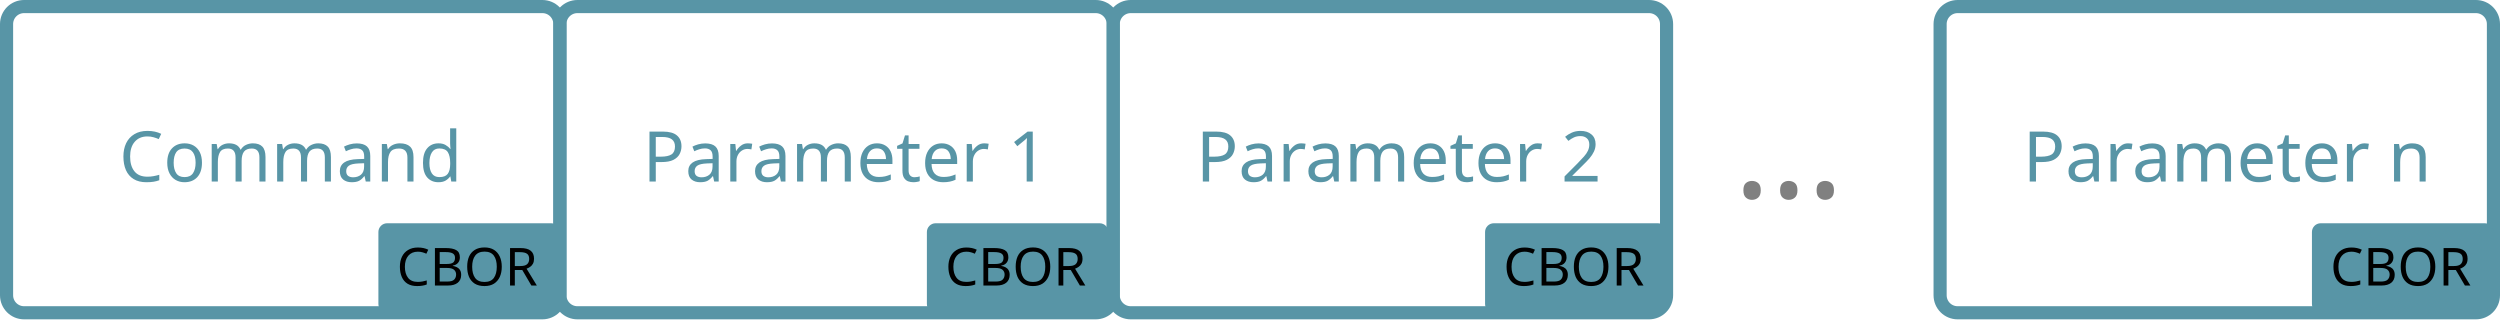
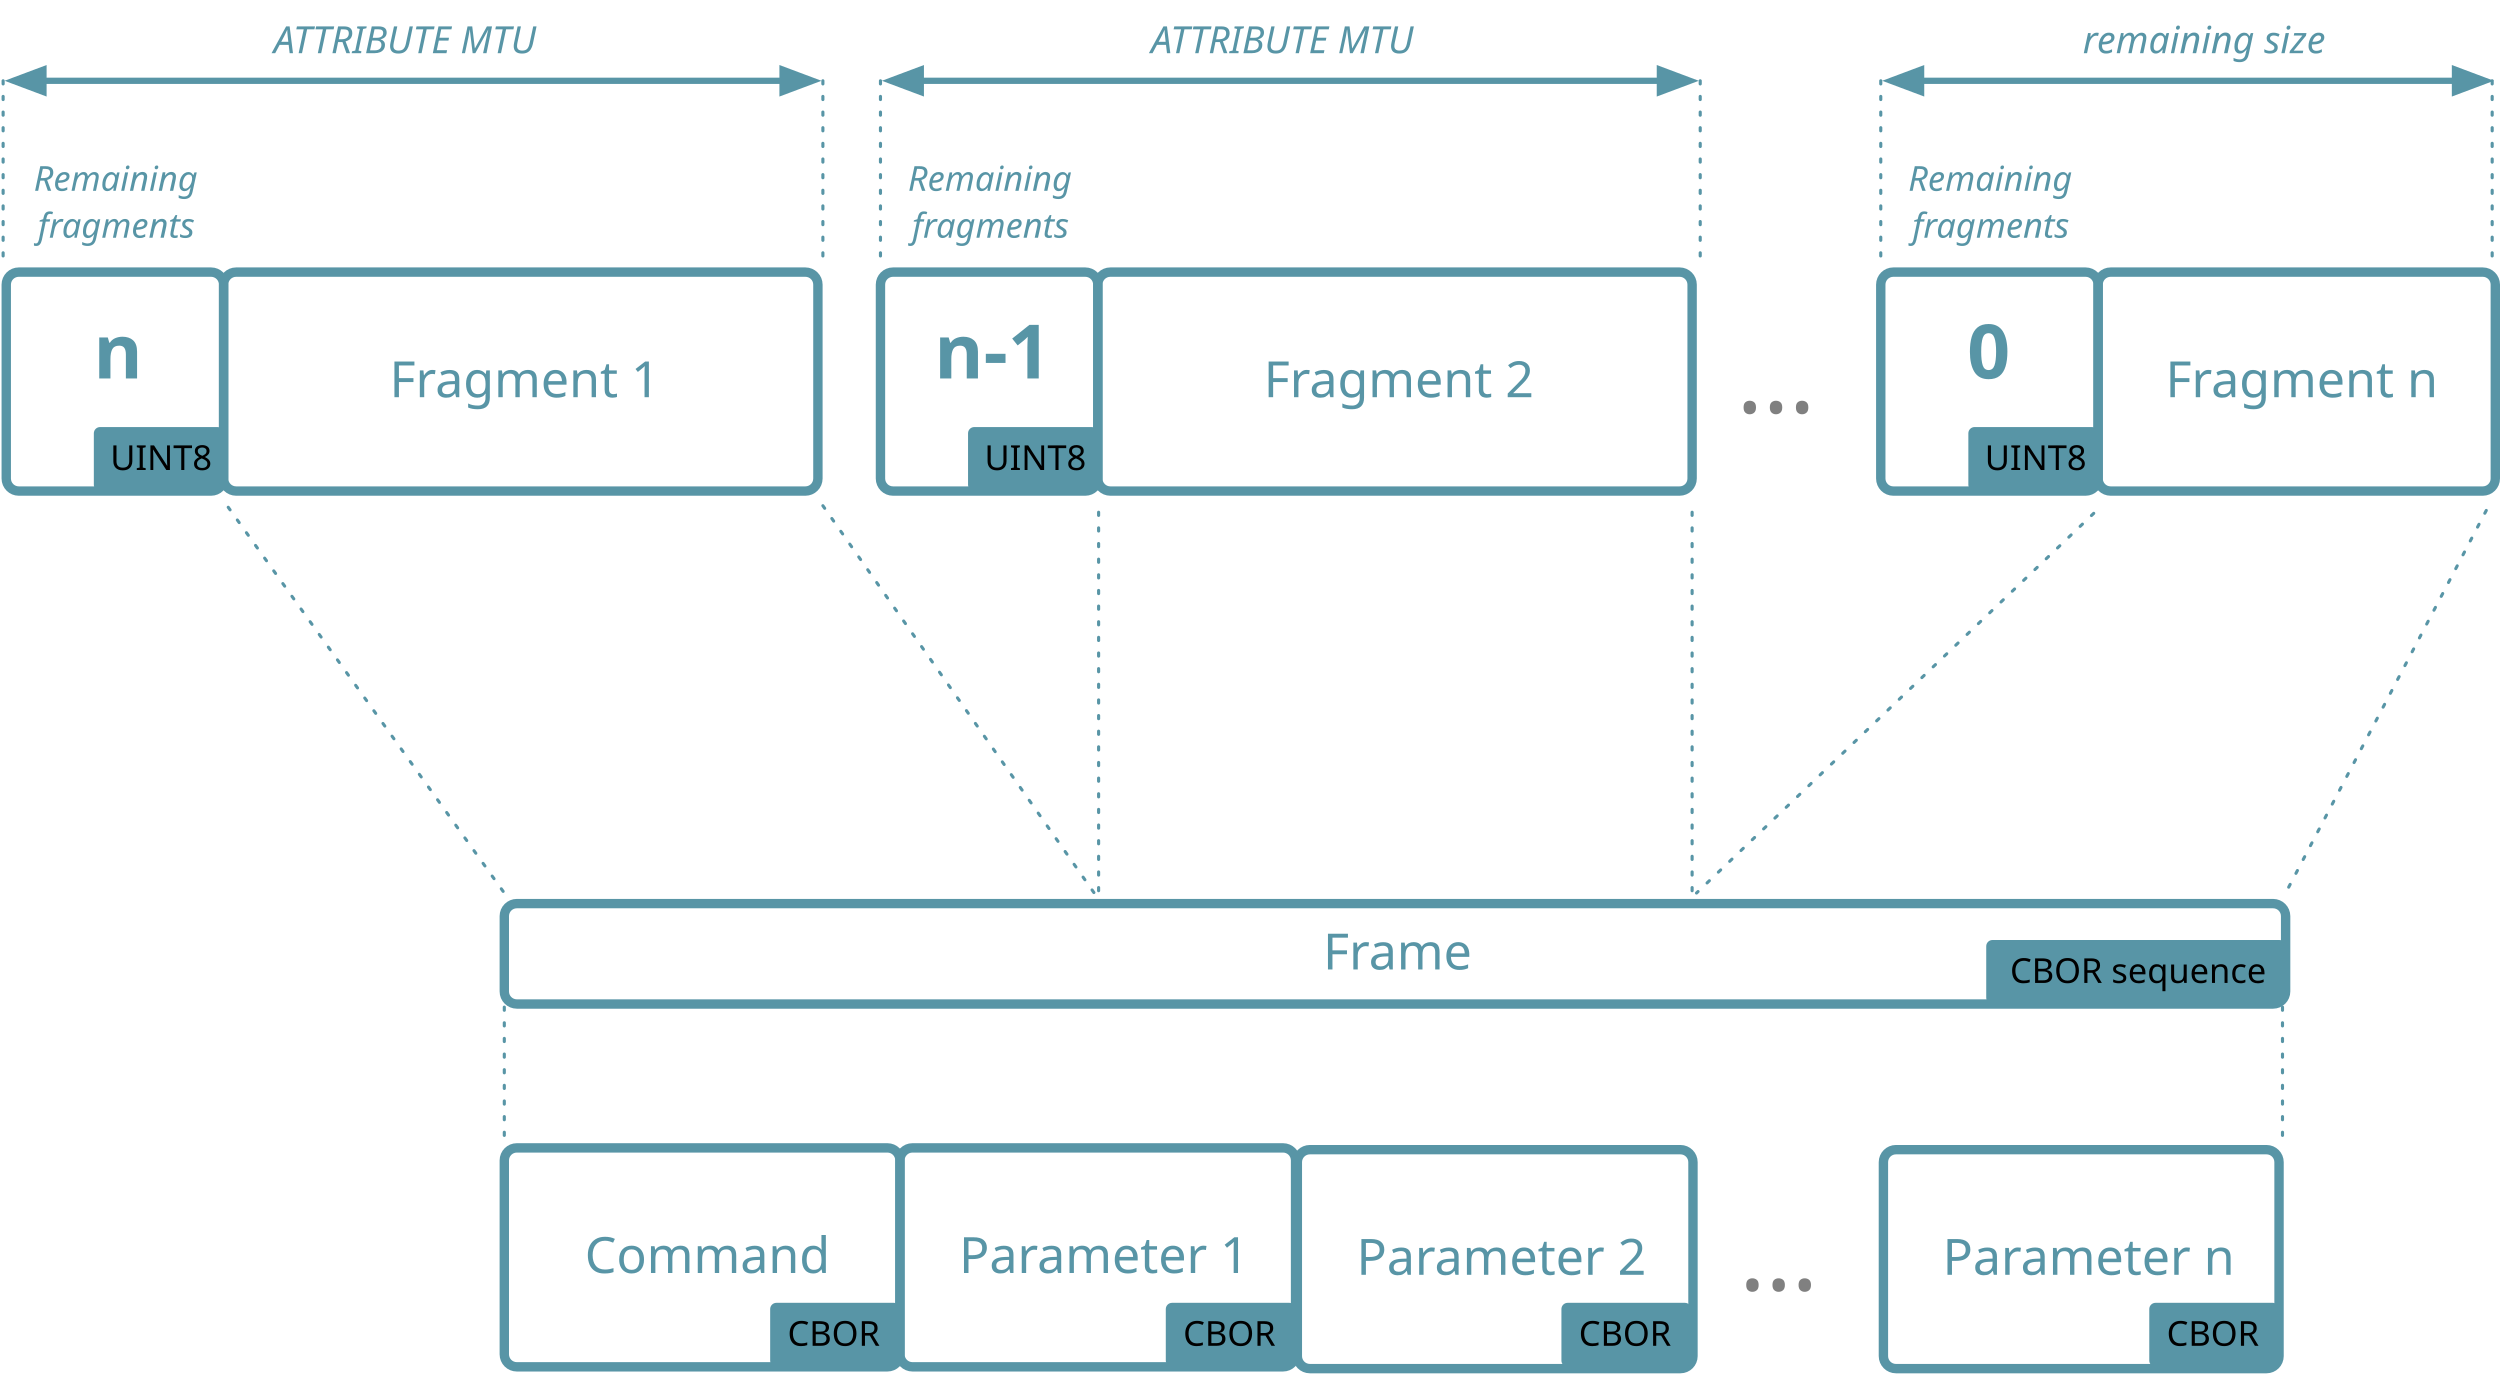
- <svg xmlns="http://www.w3.org/2000/svg" version="1.1" viewBox="969.5 823.5 571.49 73" width="571.49" height="73">
+ <svg xmlns="http://www.w3.org/2000/svg" version="1.1" viewBox="863 457 799.295 439.07" width="799.295" height="439.07">
  <defs>
    <font-face font-family="Avenir" font-size="16" panose-1="2 0 6 3 2 0 0 2 0 3" units-per-em="1000" underline-position="-75" underline-thickness="50" slope="0" x-height="474" cap-height="708" ascent="1e3" descent="-365.997" font-weight="500">
      <font-face-src>
        <font-face-name name="Avenir-Medium" />
      </font-face-src>
    </font-face>
    <font-face font-family="Avenir" font-size="32" panose-1="2 0 6 3 2 0 0 2 0 3" units-per-em="1000" underline-position="-75" underline-thickness="50" slope="0" x-height="474" cap-height="708" ascent="1e3" descent="-365.997" font-weight="500">
      <font-face-src>
        <font-face-name name="Avenir-Medium" />
      </font-face-src>
    </font-face>
-     <font-face font-family="Avenir" font-size="12" panose-1="2 11 4 2 2 2 3 2 2 4" units-per-em="1000" underline-position="-75" underline-thickness="50" slope="0" x-height="462" cap-height="708" ascent="1e3" descent="-365.997" font-weight="300">
+     <font-face font-family="Avenir" font-size="11" panose-1="2 11 4 2 2 2 3 2 2 4" units-per-em="1000" underline-position="-75" underline-thickness="50" slope="0" x-height="462" cap-height="708" ascent="1e3" descent="-365.997" font-weight="300">
      <font-face-src>
        <font-face-name name="Avenir-Light" />
      </font-face-src>
    </font-face>
+     <font-face font-family="Avenir" font-size="24" panose-1="2 11 8 3 2 2 3 2 2 4" units-per-em="1000" underline-position="-75" underline-thickness="50" slope="0" x-height="486" cap-height="708" ascent="1e3" descent="-365.997" font-weight="800">
+       <font-face-src>
+         <font-face-name name="Avenir-Black" />
+       </font-face-src>
+     </font-face>
+     <font-face font-family="Avenir" font-size="11" panose-1="2 11 4 2 2 2 3 9 2 4" units-per-em="1000" underline-position="-75" underline-thickness="50" slope="-727.273" x-height="462" cap-height="708" ascent="1e3" descent="-365.997" font-style="italic" font-weight="300">
+       <font-face-src>
+         <font-face-name name="Avenir-LightOblique" />
+       </font-face-src>
+     </font-face>
+     <marker orient="auto" overflow="visible" markerUnits="strokeWidth" id="FilledArrow_Marker" stroke-linejoin="miter" stroke-miterlimit="10" viewBox="-1 -3 7 6" markerWidth="7" markerHeight="6" color="#5895a6">
+       <g>
+         <path d="M 4.8 0 L 0 -1.8 L 0 1.8 Z" fill="currentColor" stroke="currentColor" stroke-width="1" />
+       </g>
+     </marker>
+     <marker orient="auto" overflow="visible" markerUnits="strokeWidth" id="FilledArrow_Marker_2" stroke-linejoin="miter" stroke-miterlimit="10" viewBox="-6 -3 7 6" markerWidth="7" markerHeight="6" color="#5895a6">
+       <g>
+         <path d="M -4.8 0 L 0 1.8 L 0 -1.8 Z" fill="currentColor" stroke="currentColor" stroke-width="1" />
+       </g>
+     </marker>
+     <font-face font-family="Avenir" font-size="12" panose-1="2 11 4 2 2 2 3 9 2 4" units-per-em="1000" underline-position="-75" underline-thickness="50" slope="-666.667" x-height="462" cap-height="708" ascent="1e3" descent="-365.997" font-style="italic" font-weight="300">
+       <font-face-src>
+         <font-face-name name="Avenir-LightOblique" />
+       </font-face-src>
+     </font-face>
  </defs>
-   <g id="Bluetooth-Frame" stroke="none" stroke-dasharray="none" fill="none" stroke-opacity="1" fill-opacity="1">
+   <g id="Bluetooth-Frame" fill="none" stroke="none" stroke-opacity="1" stroke-dasharray="none" fill-opacity="1">
    <g id="Bluetooth-Frame_Ebene_1">
-       <g id="Graphic_60">
-         <path d="M 975 825 L 1093.49 825 C 1095.699 825 1097.49 826.791 1097.49 829 L 1097.49 891 C 1097.49 893.209 1095.699 895 1093.49 895 L 975 895 C 972.791 895 971 893.209 971 891 L 971 829 C 971 826.791 972.791 825 975 825 Z" stroke="#5895a6" stroke-linecap="round" stroke-linejoin="round" stroke-width="3" />
-         <text transform="translate(977 849)" fill="#5895a6">
-           <tspan font-family="Avenir" font-size="16" font-weight="500" fill="#5895a6" x="19.741" y="16">Command</tspan>
-         </text>
-       </g>
-       <g id="Graphic_62">
-         <path d="M 1101.49 825 L 1219.98 825 C 1222.189 825 1223.98 826.791 1223.98 829 L 1223.98 891 C 1223.98 893.209 1222.189 895 1219.98 895 L 1101.49 895 C 1099.281 895 1097.49 893.209 1097.49 891 L 1097.49 829 C 1097.49 826.791 1099.281 825 1101.49 825 Z" stroke="#5895a6" stroke-linecap="round" stroke-linejoin="round" stroke-width="3" />
-         <text transform="translate(1103.49 849)" fill="#5895a6">
-           <tspan font-family="Avenir" font-size="16" font-weight="500" fill="#5895a6" x="12.933" y="16">Parameter 1</tspan>
-         </text>
-       </g>
-       <g id="Graphic_63">
-         <path d="M 1227.98 825 L 1346.47 825 C 1348.679 825 1350.47 826.791 1350.47 829 L 1350.47 891 C 1350.47 893.209 1348.679 895 1346.47 895 L 1227.98 895 C 1225.771 895 1223.98 893.209 1223.98 891 L 1223.98 829 C 1223.98 826.791 1225.771 825 1227.98 825 Z" stroke="#5895a6" stroke-linecap="round" stroke-linejoin="round" stroke-width="3" />
-         <text transform="translate(1229.98 849)" fill="#5895a6">
-           <tspan font-family="Avenir" font-size="16" font-weight="500" fill="#5895a6" x="12.933" y="16">Parameter 2</tspan>
-         </text>
-       </g>
-       <g id="Graphic_64">
-         <path d="M 1417 825 L 1535.49 825 C 1537.699 825 1539.49 826.791 1539.49 829 L 1539.49 891 C 1539.49 893.209 1537.699 895 1535.49 895 L 1417 895 C 1414.791 895 1413 893.209 1413 891 L 1413 829 C 1413 826.791 1414.791 825 1417 825 Z" stroke="#5895a6" stroke-linecap="round" stroke-linejoin="round" stroke-width="3" />
-         <text transform="translate(1419 849)" fill="#5895a6">
-           <tspan font-family="Avenir" font-size="16" font-weight="500" fill="#5895a6" x="12.933" y="16">Parameter n</tspan>
+       <g id="Graphic_74">
+         <path d="M 1469.161 824.57 L 1587.651 824.57 C 1589.86 824.57 1591.651 826.361 1591.651 828.57 L 1591.651 890.57 C 1591.651 892.779 1589.86 894.57 1587.651 894.57 L 1469.161 894.57 C 1466.952 894.57 1465.161 892.779 1465.161 890.57 L 1465.161 828.57 C 1465.161 826.361 1466.952 824.57 1469.161 824.57 Z" stroke="#5895a6" stroke-linecap="round" stroke-linejoin="round" stroke-width="3" />
+         <text transform="translate(1470.161 848.57)" fill="#5895a6">
+           <tspan font-family="Avenir" font-size="16" font-weight="500" fill="#5895a6" x="13.933" y="16">Parameter n</tspan>
+         </text>
+       </g>
+       <g id="Graphic_77">
+         <path d="M 1281.785 824.57 L 1400.275 824.57 C 1402.484 824.57 1404.275 826.361 1404.275 828.57 L 1404.275 890.57 C 1404.275 892.779 1402.484 894.57 1400.275 894.57 L 1281.785 894.57 C 1279.576 894.57 1277.785 892.779 1277.785 890.57 L 1277.785 828.57 C 1277.785 826.361 1279.576 824.57 1281.785 824.57 Z" stroke="#5895a6" stroke-linecap="round" stroke-linejoin="round" stroke-width="3" />
+         <text transform="translate(1282.785 848.57)" fill="#5895a6">
+           <tspan font-family="Avenir" font-size="16" font-weight="500" fill="#5895a6" x="13.933" y="16">Parameter 2</tspan>
+         </text>
+       </g>
+       <g id="Graphic_73">
+         <path d="M 1154.725 824 L 1273.215 824 C 1275.424 824 1277.215 825.791 1277.215 828 L 1277.215 890 C 1277.215 892.209 1275.424 894 1273.215 894 L 1154.725 894 C 1152.516 894 1150.725 892.209 1150.725 890 L 1150.725 828 C 1150.725 825.791 1152.516 824 1154.725 824 Z" stroke="#5895a6" stroke-linecap="round" stroke-linejoin="round" stroke-width="3" />
+         <text transform="translate(1155.725 848)" fill="#5895a6">
+           <tspan font-family="Avenir" font-size="16" font-weight="500" fill="#5895a6" x="13.933" y="16">Parameter 1</tspan>
+         </text>
+       </g>
+       <g id="Graphic_72">
+         <path d="M 1028.235 824 L 1146.725 824 C 1148.934 824 1150.725 825.791 1150.725 828 L 1150.725 890 C 1150.725 892.209 1148.934 894 1146.725 894 L 1028.235 894 C 1026.026 894 1024.235 892.209 1024.235 890 L 1024.235 828 C 1024.235 825.791 1026.026 824 1028.235 824 Z" stroke="#5895a6" stroke-linecap="round" stroke-linejoin="round" stroke-width="3" />
+         <text transform="translate(1029.235 848)" fill="#5895a6">
+           <tspan font-family="Avenir" font-size="16" font-weight="500" fill="#5895a6" x="20.741" y="16">Command</tspan>
        </text>
      </g>
      <g id="Graphic_65">
-         <text transform="translate(1365.735 836.7321)" fill="gray">
+         <text transform="translate(1419.003 837.57)" fill="gray">
          <tspan font-family="Avenir" font-size="32" font-weight="500" fill="gray" x="0" y="32">…</tspan>
        </text>
      </g>
      <g id="Graphic_67">
-         <path d="M 1058 874.536 L 1095.49 874.536 C 1096.595 874.536 1097.49 875.431 1097.49 876.536 L 1097.49 893 C 1097.49 894.105 1096.595 895 1095.49 895 L 1058 895 C 1056.895 895 1056 894.105 1056 893 L 1056 876.536 C 1056 875.431 1056.895 874.536 1058 874.536 Z" fill="#5895a6" />
-         <text transform="translate(1056 876.7679)" fill="black">
-           <tspan font-family="Avenir" font-size="12" font-weight="300" fill="black" x="4.179" y="12">CBOR</tspan>
+         <path d="M 1111.235 873.536 L 1148.725 873.536 C 1149.83 873.536 1150.725 874.431 1150.725 875.536 L 1150.725 892 C 1150.725 893.105 1149.83 894 1148.725 894 L 1111.235 894 C 1110.13 894 1109.235 893.105 1109.235 892 L 1109.235 875.536 C 1109.235 874.431 1110.13 873.536 1111.235 873.536 Z" fill="#5895a6" />
+         <text transform="translate(1109.235 876.2679)" fill="black">
+           <tspan font-family="Avenir" font-size="11" font-weight="300" fill="black" x="5.56" y="11">CBOR</tspan>
        </text>
      </g>
      <g id="Graphic_68">
-         <path d="M 1183.383 874.536 L 1220.873 874.536 C 1221.978 874.536 1222.873 875.431 1222.873 876.536 L 1222.873 893 C 1222.873 894.105 1221.978 895 1220.873 895 L 1183.383 895 C 1182.278 895 1181.383 894.105 1181.383 893 L 1181.383 876.536 C 1181.383 875.431 1182.278 874.536 1183.383 874.536 Z" fill="#5895a6" />
-         <text transform="translate(1181.383 876.7679)" fill="black">
-           <tspan font-family="Avenir" font-size="12" font-weight="300" fill="black" x="4.179" y="12">CBOR</tspan>
-         </text>
-       </g>
-       <g id="Graphic_69">
-         <path d="M 1310.98 874.536 L 1348.47 874.536 C 1349.575 874.536 1350.47 875.431 1350.47 876.536 L 1350.47 893 C 1350.47 894.105 1349.575 895 1348.47 895 L 1310.98 895 C 1309.875 895 1308.98 894.105 1308.98 893 L 1308.98 876.536 C 1308.98 875.431 1309.875 874.536 1310.98 874.536 Z" fill="#5895a6" />
-         <text transform="translate(1308.98 876.7679)" fill="black">
-           <tspan font-family="Avenir" font-size="12" font-weight="300" fill="black" x="4.179" y="12">CBOR</tspan>
-         </text>
-       </g>
-       <g id="Graphic_70">
-         <path d="M 1500 874.536 L 1537.49 874.536 C 1538.595 874.536 1539.49 875.431 1539.49 876.536 L 1539.49 893 C 1539.49 894.105 1538.595 895 1537.49 895 L 1500 895 C 1498.895 895 1498 894.105 1498 893 L 1498 876.536 C 1498 875.431 1498.895 874.536 1500 874.536 Z" fill="#5895a6" />
-         <text transform="translate(1498 876.7679)" fill="black">
-           <tspan font-family="Avenir" font-size="12" font-weight="300" fill="black" x="4.179" y="12">CBOR</tspan>
+         <path d="M 1237.725 873.536 L 1275.215 873.536 C 1276.32 873.536 1277.215 874.431 1277.215 875.536 L 1277.215 892 C 1277.215 893.105 1276.32 894 1275.215 894 L 1237.725 894 C 1236.62 894 1235.725 893.105 1235.725 892 L 1235.725 875.536 C 1235.725 874.431 1236.62 873.536 1237.725 873.536 Z" fill="#5895a6" />
+         <text transform="translate(1235.725 876.2679)" fill="black">
+           <tspan font-family="Avenir" font-size="11" font-weight="300" fill="black" x="5.56" y="11">CBOR</tspan>
+         </text>
+       </g>
+       <g id="Graphic_75">
+         <path d="M 1364.215 873.536 L 1401.705 873.536 C 1402.81 873.536 1403.705 874.431 1403.705 875.536 L 1403.705 892 C 1403.705 893.105 1402.81 894 1401.705 894 L 1364.215 894 C 1363.11 894 1362.215 893.105 1362.215 892 L 1362.215 875.536 C 1362.215 874.431 1363.11 873.536 1364.215 873.536 Z" fill="#5895a6" />
+         <text transform="translate(1362.215 876.2679)" fill="black">
+           <tspan font-family="Avenir" font-size="11" font-weight="300" fill="black" x="5.56" y="11">CBOR</tspan>
+         </text>
+       </g>
+       <g id="Graphic_76">
+         <path d="M 1552.161 873.536 L 1589.651 873.536 C 1590.756 873.536 1591.651 874.431 1591.651 875.536 L 1591.651 892 C 1591.651 893.105 1590.756 894 1589.651 894 L 1552.161 894 C 1551.056 894 1550.161 893.105 1550.161 892 L 1550.161 875.536 C 1550.161 874.431 1551.056 873.536 1552.161 873.536 Z" fill="#5895a6" />
+         <text transform="translate(1550.161 876.2679)" fill="black">
+           <tspan font-family="Avenir" font-size="11" font-weight="300" fill="black" x="5.56" y="11">CBOR</tspan>
+         </text>
+       </g>
+       <g id="Graphic_79">
+         <path d="M 869 544 L 930.49 544 C 932.699 544 934.49 545.791 934.49 548 L 934.49 610 C 934.49 612.209 932.699 614 930.49 614 L 869 614 C 866.791 614 865 612.209 865 610 L 865 548 C 865 545.791 866.791 544 869 544 Z" stroke="#5895a6" stroke-linecap="round" stroke-linejoin="round" stroke-width="3" />
+         <text transform="translate(870 554)" fill="#5895a6">
+           <tspan font-family="Avenir" font-size="24" font-weight="800" fill="#5895a6" x="22.857" y="24">n</tspan>
+         </text>
+       </g>
+       <g id="Graphic_78">
+         <path d="M 895 593.536 L 932.49 593.536 C 933.595 593.536 934.49 594.431 934.49 595.536 L 934.49 612 C 934.49 613.105 933.595 614 932.49 614 L 895 614 C 893.895 614 893 613.105 893 612 L 893 595.536 C 893 594.431 893.895 593.536 895 593.536 Z" fill="#5895a6" />
+         <text transform="translate(893 596.2679)" fill="black">
+           <tspan font-family="Avenir" font-size="11" font-weight="300" fill="black" x="5.257" y="11">UINT8</tspan>
+         </text>
+       </g>
+       <g id="Graphic_81">
+         <path d="M 938.49 544 L 1120.5 544 C 1122.709 544 1124.5 545.791 1124.5 548 L 1124.5 610 C 1124.5 612.209 1122.709 614 1120.5 614 L 938.49 614 C 936.281 614 934.49 612.209 934.49 610 L 934.49 548 C 934.49 545.791 936.281 544 938.49 544 Z" stroke="#5895a6" stroke-linecap="round" stroke-linejoin="round" stroke-width="3" />
+         <text transform="translate(939.49 568)" fill="#5895a6">
+           <tspan font-family="Avenir" font-size="16" font-weight="500" fill="#5895a6" x="48.069" y="16">Fragment 1</tspan>
+         </text>
+       </g>
+       <g id="Graphic_85">
+         <path d="M 1174.5 593.536 L 1211.99 593.536 C 1213.095 593.536 1213.99 594.431 1213.99 595.536 L 1213.99 612 C 1213.99 613.105 1213.095 614 1211.99 614 L 1174.5 614 C 1173.395 614 1172.5 613.105 1172.5 612 L 1172.5 595.536 C 1172.5 594.431 1173.395 593.536 1174.5 593.536 Z" fill="#5895a6" />
+         <text transform="translate(1172.5 596.2679)" fill="black">
+           <tspan font-family="Avenir" font-size="11" font-weight="300" fill="black" x="5.257" y="11">UINT8</tspan>
+         </text>
+       </g>
+       <g id="Graphic_87">
+         <path d="M 1217.99 544 L 1400 544 C 1402.209 544 1404 545.791 1404 548 L 1404 610 C 1404 612.209 1402.209 614 1400 614 L 1217.99 614 C 1215.781 614 1213.99 612.209 1213.99 610 L 1213.99 548 C 1213.99 545.791 1215.781 544 1217.99 544 Z" stroke="#5895a6" stroke-linecap="round" stroke-linejoin="round" stroke-width="3" />
+         <text transform="translate(1218.99 568)" fill="#5895a6">
+           <tspan font-family="Avenir" font-size="16" font-weight="500" fill="#5895a6" x="48.069" y="16">Fragment 2</tspan>
+         </text>
+       </g>
+       <g id="Graphic_88">
+         <text transform="translate(1418.158 557)" fill="gray">
+           <tspan font-family="Avenir" font-size="32" font-weight="500" fill="gray" x="0" y="32">…</tspan>
+         </text>
+       </g>
+       <g id="Graphic_90">
+         <path d="M 1494.316 593.536 L 1531.806 593.536 C 1532.911 593.536 1533.806 594.431 1533.806 595.536 L 1533.806 612 C 1533.806 613.105 1532.911 614 1531.806 614 L 1494.316 614 C 1493.211 614 1492.316 613.105 1492.316 612 L 1492.316 595.536 C 1492.316 594.431 1493.211 593.536 1494.316 593.536 Z" fill="#5895a6" />
+         <text transform="translate(1492.316 596.2679)" fill="black">
+           <tspan font-family="Avenir" font-size="11" font-weight="300" fill="black" x="5.257" y="11">UINT8</tspan>
+         </text>
+       </g>
+       <g id="Graphic_89">
+         <path d="M 1537.806 544 L 1656.795 544 C 1659.004 544 1660.795 545.791 1660.795 548 L 1660.795 610 C 1660.795 612.209 1659.004 614 1656.795 614 L 1537.806 614 C 1535.597 614 1533.806 612.209 1533.806 610 L 1533.806 548 C 1533.806 545.791 1535.597 544 1537.806 544 Z" stroke="#5895a6" stroke-linecap="round" stroke-linejoin="round" stroke-width="3" />
+         <text transform="translate(1538.806 568)" fill="#5895a6">
+           <tspan font-family="Avenir" font-size="16" font-weight="500" fill="#5895a6" x="16.559" y="16">Fragment n</tspan>
+         </text>
+       </g>
+       <g id="Graphic_92">
+         <text transform="translate(873.7685 507)" fill="#5895a6">
+           <tspan font-family="Avenir" font-size="11" font-style="italic" font-weight="300" fill="#5895a6" x="6714629e-19" y="11">Remaining</tspan>
+           <tspan font-family="Avenir" font-size="11" font-style="italic" font-weight="300" fill="#5895a6" x="1.325" y="26">fragments</tspan>
+         </text>
+       </g>
+       <g id="Graphic_93">
+         <path d="M 1148.5 544 L 1209.99 544 C 1212.199 544 1213.99 545.791 1213.99 548 L 1213.99 610 C 1213.99 612.209 1212.199 614 1209.99 614 L 1148.5 614 C 1146.291 614 1144.5 612.209 1144.5 610 L 1144.5 548 C 1144.5 545.791 1146.291 544 1148.5 544 Z" stroke="#5895a6" stroke-linecap="round" stroke-linejoin="round" stroke-width="3" />
+         <text transform="translate(1149.5 554)" fill="#5895a6">
+           <tspan font-family="Avenir" font-size="24" font-weight="800" fill="#5895a6" x="12.201" y="24">n-1</tspan>
+         </text>
+       </g>
+       <g id="Graphic_94">
+         <path d="M 1468.316 544 L 1529.806 544 C 1532.015 544 1533.806 545.791 1533.806 548 L 1533.806 610 C 1533.806 612.209 1532.015 614 1529.806 614 L 1468.316 614 C 1466.107 614 1464.316 612.209 1464.316 610 L 1464.316 548 C 1464.316 545.791 1466.107 544 1468.316 544 Z" stroke="#5895a6" stroke-linecap="round" stroke-linejoin="round" stroke-width="3" />
+         <text transform="translate(1469.316 554)" fill="#5895a6">
+           <tspan font-family="Avenir" font-size="24" font-weight="800" fill="#5895a6" x="22.641" y="24">0</tspan>
+         </text>
+       </g>
+       <g id="Graphic_95">
+         <text transform="translate(1153.268 507)" fill="#5895a6">
+           <tspan font-family="Avenir" font-size="11" font-style="italic" font-weight="300" fill="#5895a6" x="6714629e-19" y="11">Remaining</tspan>
+           <tspan font-family="Avenir" font-size="11" font-style="italic" font-weight="300" fill="#5895a6" x="1.325" y="26">fragments</tspan>
+         </text>
+       </g>
+       <g id="Graphic_96">
+         <text transform="translate(1473.084 507)" fill="#5895a6">
+           <tspan font-family="Avenir" font-size="11" font-style="italic" font-weight="300" fill="#5895a6" x="6714629e-19" y="11">Remaining</tspan>
+           <tspan font-family="Avenir" font-size="11" font-style="italic" font-weight="300" fill="#5895a6" x="1.325" y="26">fragments</tspan>
+         </text>
+       </g>
+       <g id="Graphic_99">
+         <path d="M 1500.032 757.536 L 1591.755 757.536 C 1592.86 757.536 1593.755 758.431 1593.755 759.536 L 1593.755 776 C 1593.755 777.105 1592.86 778 1591.755 778 L 1500.032 778 C 1498.927 778 1498.032 777.105 1498.032 776 L 1498.032 759.536 C 1498.032 758.431 1498.927 757.536 1500.032 757.536 Z" fill="#5895a6" />
+         <text transform="translate(1498.032 760.2679)" fill="black">
+           <tspan font-family="Avenir" font-size="11" font-weight="300" fill="black" x="7.607" y="11">CBOR sequence</tspan>
+         </text>
+       </g>
+       <g id="Line_103">
+         <line x1="935.975" y1="619.192" x2="1024.235" y2="742.512" stroke="#5895a6" stroke-linecap="round" stroke-linejoin="round" stroke-dasharray="1.0,4.0" stroke-width="1" />
+       </g>
+       <g id="Graphic_105">
+         <path d="M 1028.235 745.899 L 1589.755 745.899 C 1591.964 745.899 1593.755 747.689 1593.755 749.899 L 1593.755 774 C 1593.755 776.209 1591.964 778 1589.755 778 L 1028.235 778 C 1026.026 778 1024.235 776.209 1024.235 774 L 1024.235 749.899 C 1024.235 747.689 1026.026 745.899 1028.235 745.899 Z" stroke="#5895a6" stroke-linecap="round" stroke-linejoin="round" stroke-width="3" />
+         <text transform="translate(1029.235 750.9493)" fill="#5895a6">
+           <tspan font-family="Avenir" font-size="16" font-weight="500" fill="#5895a6" x="256.792" y="16">Frame</tspan>
+         </text>
+       </g>
+       <g id="Line_108">
+         <line x1="1126.091" y1="618.687" x2="1212.836" y2="742.512" stroke="#5895a6" stroke-linecap="round" stroke-linejoin="round" stroke-dasharray="1.0,4.0" stroke-width="1" />
+       </g>
+       <g id="Line_110">
+         <line x1="1214.245" y1="620.775" x2="1214.245" y2="742.512" stroke="#5895a6" stroke-linecap="round" stroke-linejoin="round" stroke-dasharray="1.0,4.0" stroke-width="1" />
+       </g>
+       <g id="Line_111">
+         <line x1="1404" y1="620.775" x2="1404" y2="742.512" stroke="#5895a6" stroke-linecap="round" stroke-linejoin="round" stroke-dasharray="1.0,4.0" stroke-width="1" />
+       </g>
+       <g id="Line_112">
+         <line x1="1532.398" y1="621.127" x2="1405.409" y2="742.512" stroke="#5895a6" stroke-linecap="round" stroke-linejoin="round" stroke-dasharray="1.0,4.0" stroke-width="1" />
+       </g>
+       <g id="Line_113">
+         <line x1="1657.906" y1="620.202" x2="1593.755" y2="742.512" stroke="#5895a6" stroke-linecap="round" stroke-linejoin="round" stroke-dasharray="1.0,4.0" stroke-width="1" />
+       </g>
+       <g id="Line_114">
+         <line x1="1024.235" y1="779" x2="1024.235" y2="821" stroke="#5895a6" stroke-linecap="round" stroke-linejoin="round" stroke-dasharray="1.0,4.0" stroke-width="1" />
+       </g>
+       <g id="Line_115">
+         <line x1="1592.755" y1="779" x2="1592.755" y2="821" stroke="#5895a6" stroke-linecap="round" stroke-linejoin="round" stroke-dasharray="1.0,4.0" stroke-width="1" />
+       </g>
+       <g id="Line_120">
+         <line x1="864" y1="482.828" x2="864" y2="540" stroke="#5895a6" stroke-linecap="round" stroke-linejoin="round" stroke-dasharray="1.0,4.0" stroke-width="1" />
+       </g>
+       <g id="Line_121">
+         <line x1="1126.091" y1="482.828" x2="1126.091" y2="540" stroke="#5895a6" stroke-linecap="round" stroke-linejoin="round" stroke-dasharray="1.0,4.0" stroke-width="1" />
+       </g>
+       <g id="Line_125">
+         <line x1="876.9" y1="482.828" x2="1113.191" y2="482.828" marker-end="url(#FilledArrow_Marker)" marker-start="url(#FilledArrow_Marker_2)" stroke="#5895a6" stroke-linecap="round" stroke-linejoin="round" stroke-width="2" />
+       </g>
+       <g id="Graphic_126">
+         <text transform="translate(950.5098 462)" fill="#5895a6">
+           <tspan font-family="Avenir" font-size="12" font-style="italic" font-weight="300" fill="#5895a6" x="5684342e-20" y="12">ATTRIBUTE MTU</tspan>
+         </text>
+       </g>
+       <g id="Line_130">
+         <line x1="1144.5" y1="482.828" x2="1144.5" y2="540" stroke="#5895a6" stroke-linecap="round" stroke-linejoin="round" stroke-dasharray="1.0,4.0" stroke-width="1" />
+       </g>
+       <g id="Line_129">
+         <line x1="1406.591" y1="482.828" x2="1406.591" y2="540" stroke="#5895a6" stroke-linecap="round" stroke-linejoin="round" stroke-dasharray="1.0,4.0" stroke-width="1" />
+       </g>
+       <g id="Line_128">
+         <line x1="1157.4" y1="482.828" x2="1393.691" y2="482.828" marker-end="url(#FilledArrow_Marker)" marker-start="url(#FilledArrow_Marker_2)" stroke="#5895a6" stroke-linecap="round" stroke-linejoin="round" stroke-width="2" />
+       </g>
+       <g id="Graphic_127">
+         <text transform="translate(1231.01 462)" fill="#5895a6">
+           <tspan font-family="Avenir" font-size="12" font-style="italic" font-weight="300" fill="#5895a6" x="5684342e-20" y="12">ATTRIBUTE MTU</tspan>
+         </text>
+       </g>
+       <g id="Line_134">
+         <line x1="1464.316" y1="482.828" x2="1464.316" y2="540" stroke="#5895a6" stroke-linecap="round" stroke-linejoin="round" stroke-dasharray="1.0,4.0" stroke-width="1" />
+       </g>
+       <g id="Line_133">
+         <line x1="1659.795" y1="482.828" x2="1659.795" y2="540" stroke="#5895a6" stroke-linecap="round" stroke-linejoin="round" stroke-dasharray="1.0,4.0" stroke-width="1" />
+       </g>
+       <g id="Line_132">
+         <line x1="1477.216" y1="482.828" x2="1647.895" y2="482.828" marker-end="url(#FilledArrow_Marker)" marker-start="url(#FilledArrow_Marker_2)" stroke="#5895a6" stroke-linecap="round" stroke-linejoin="round" stroke-width="2" />
+       </g>
+       <g id="Graphic_131">
+         <text transform="translate(1528.881 462)" fill="#5895a6">
+           <tspan font-family="Avenir" font-size="12" font-style="italic" font-weight="300" fill="#5895a6" x="39790393e-20" y="12">remaining size</tspan>
        </text>
      </g>
    </g>
  </g>
</svg>
